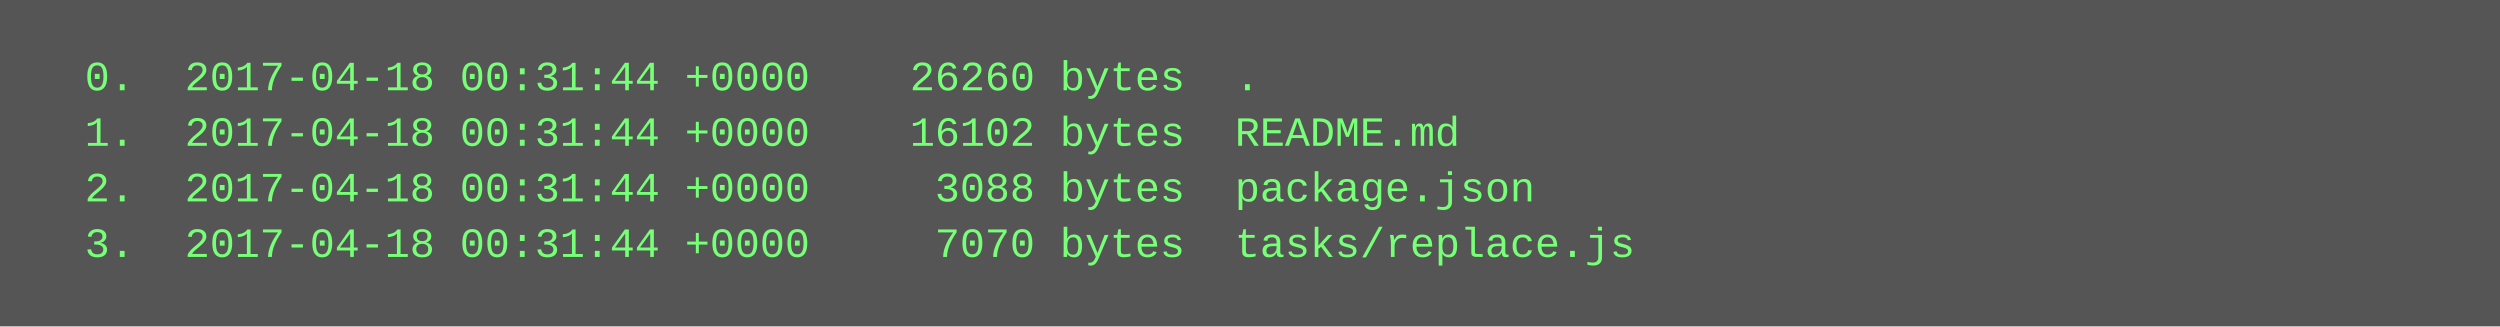
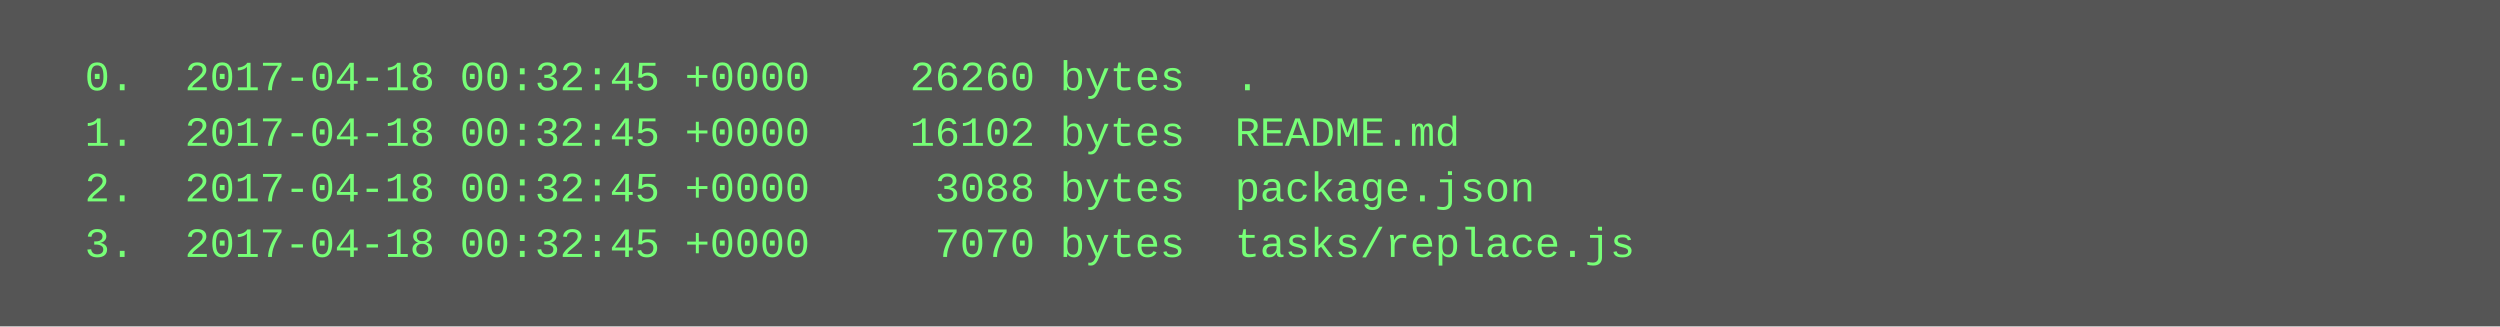
<svg xmlns="http://www.w3.org/2000/svg" height="94" width="720">
  <rect height="94" fill="#555" width="720" />
  <text fill="#7f7" font-family="Courier New" font-size="12" xml:space="preserve">
-     <tspan x="10" y="26">  0.  2017-04-18 00:31:44 +0000    26260 bytes  .</tspan>
-     <tspan x="10" y="42">  1.  2017-04-18 00:31:44 +0000    16102 bytes  README.md</tspan>
-     <tspan x="10" y="58">  2.  2017-04-18 00:31:44 +0000     3088 bytes  package.json</tspan>
-     <tspan x="10" y="74">  3.  2017-04-18 00:31:44 +0000     7070 bytes  tasks/replace.js</tspan>
+     <tspan x="10" y="26">  0.  2017-04-18 00:32:45 +0000    26260 bytes  .</tspan>
+     <tspan x="10" y="42">  1.  2017-04-18 00:32:45 +0000    16102 bytes  README.md</tspan>
+     <tspan x="10" y="58">  2.  2017-04-18 00:32:45 +0000     3088 bytes  package.json</tspan>
+     <tspan x="10" y="74">  3.  2017-04-18 00:32:45 +0000     7070 bytes  tasks/replace.js</tspan>
  </text>
</svg>
